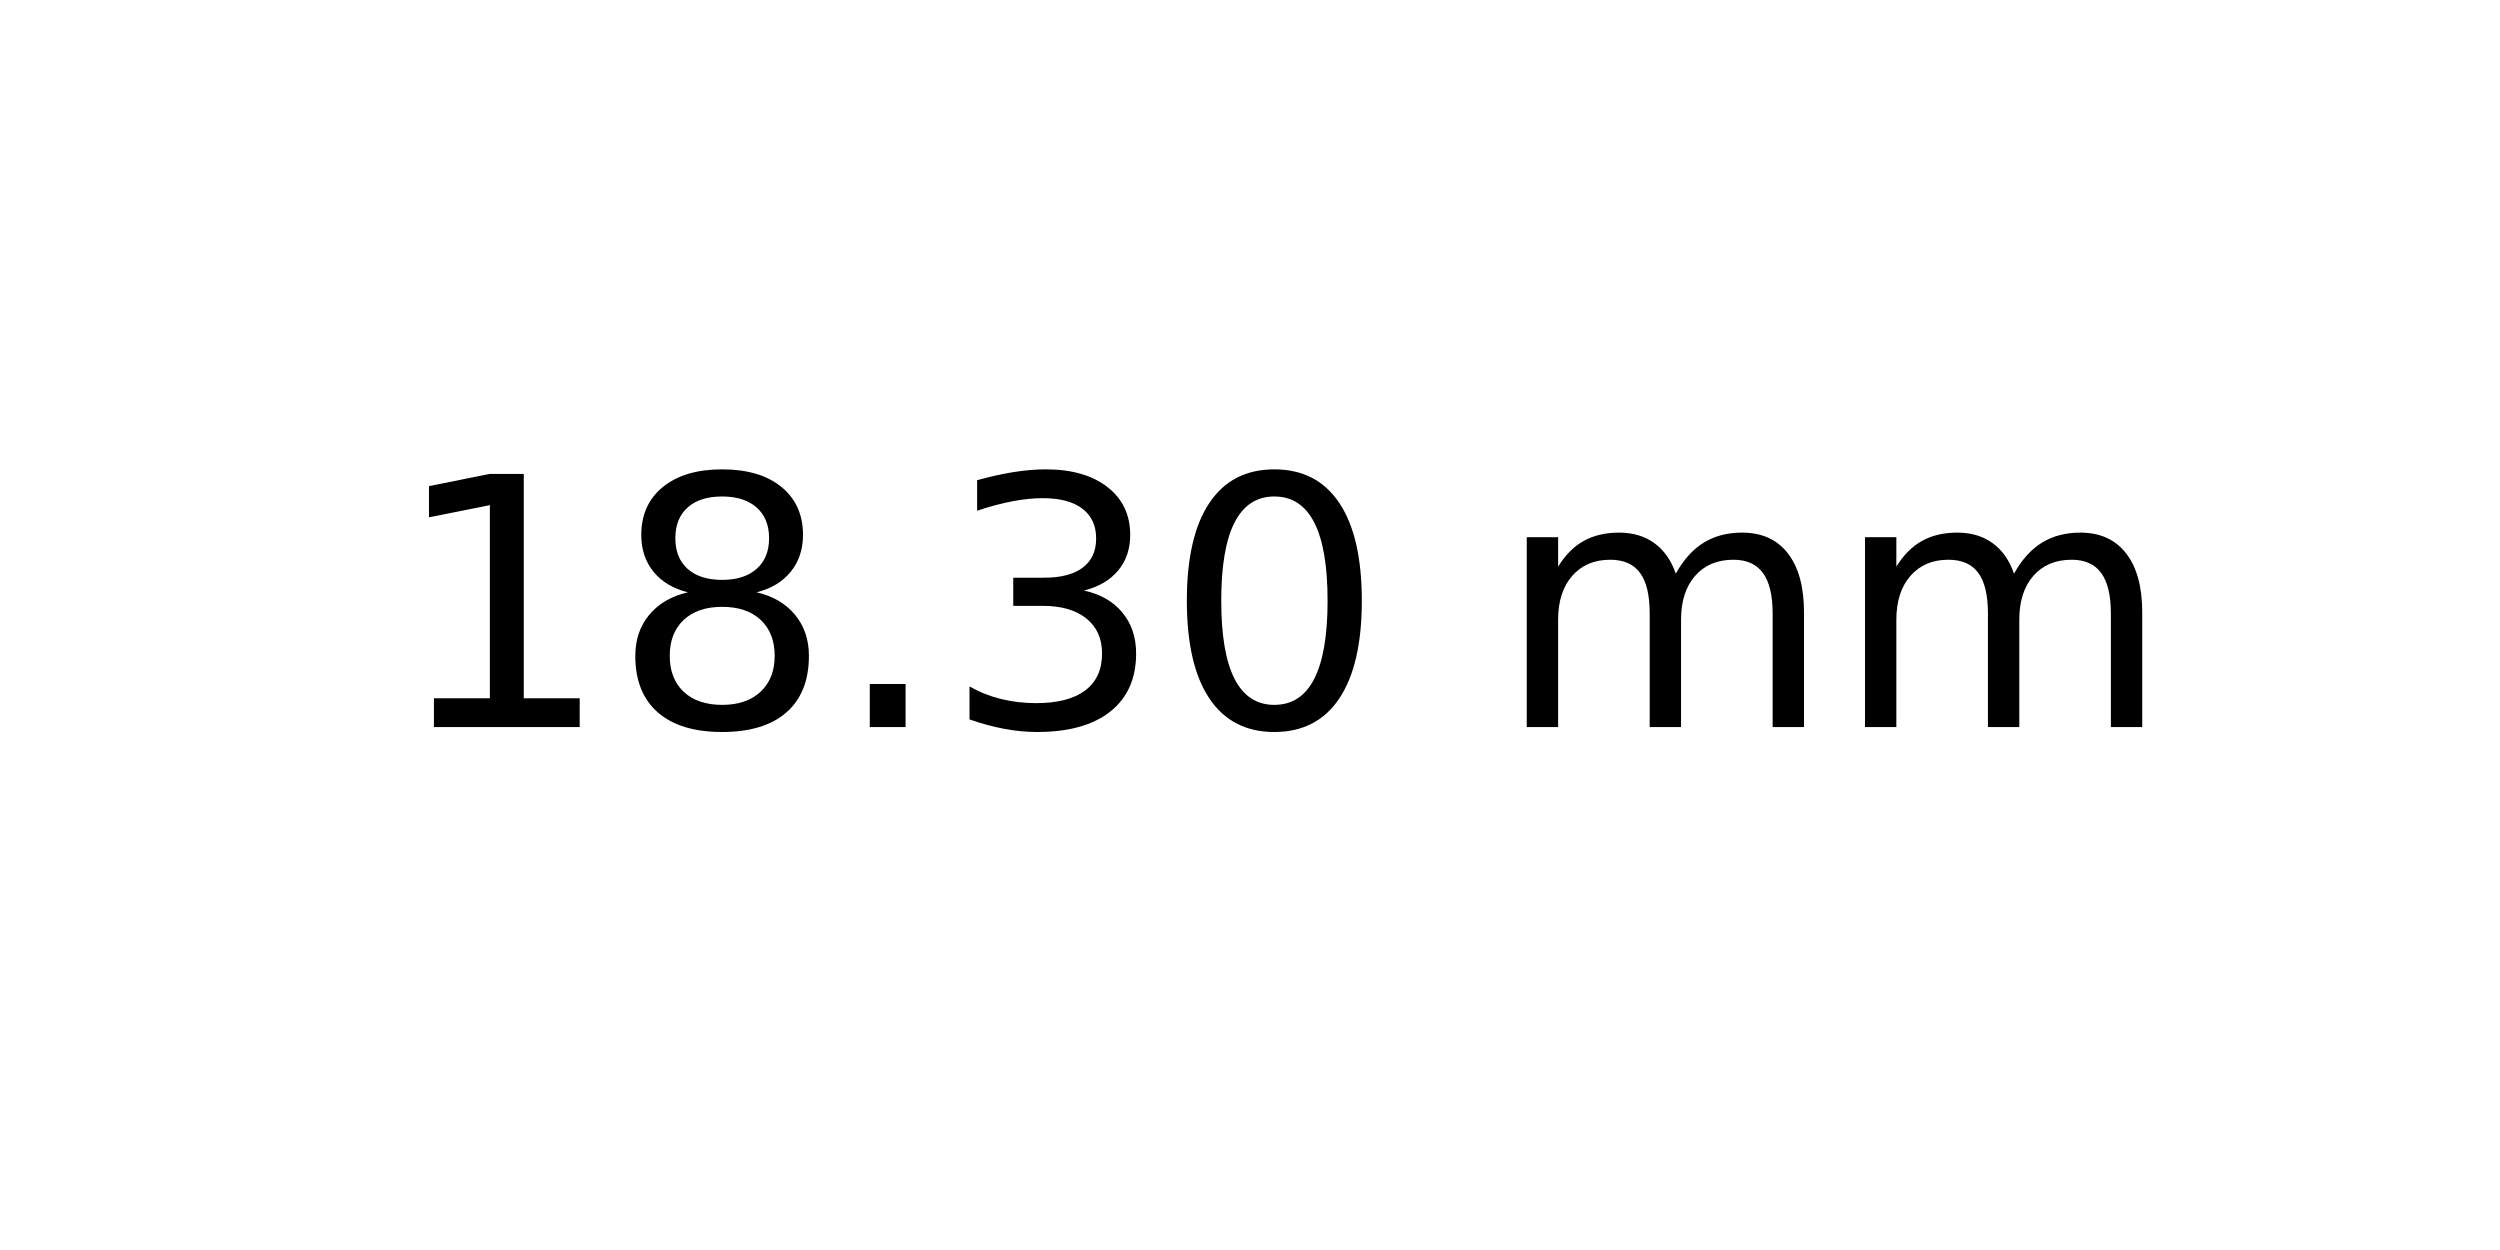
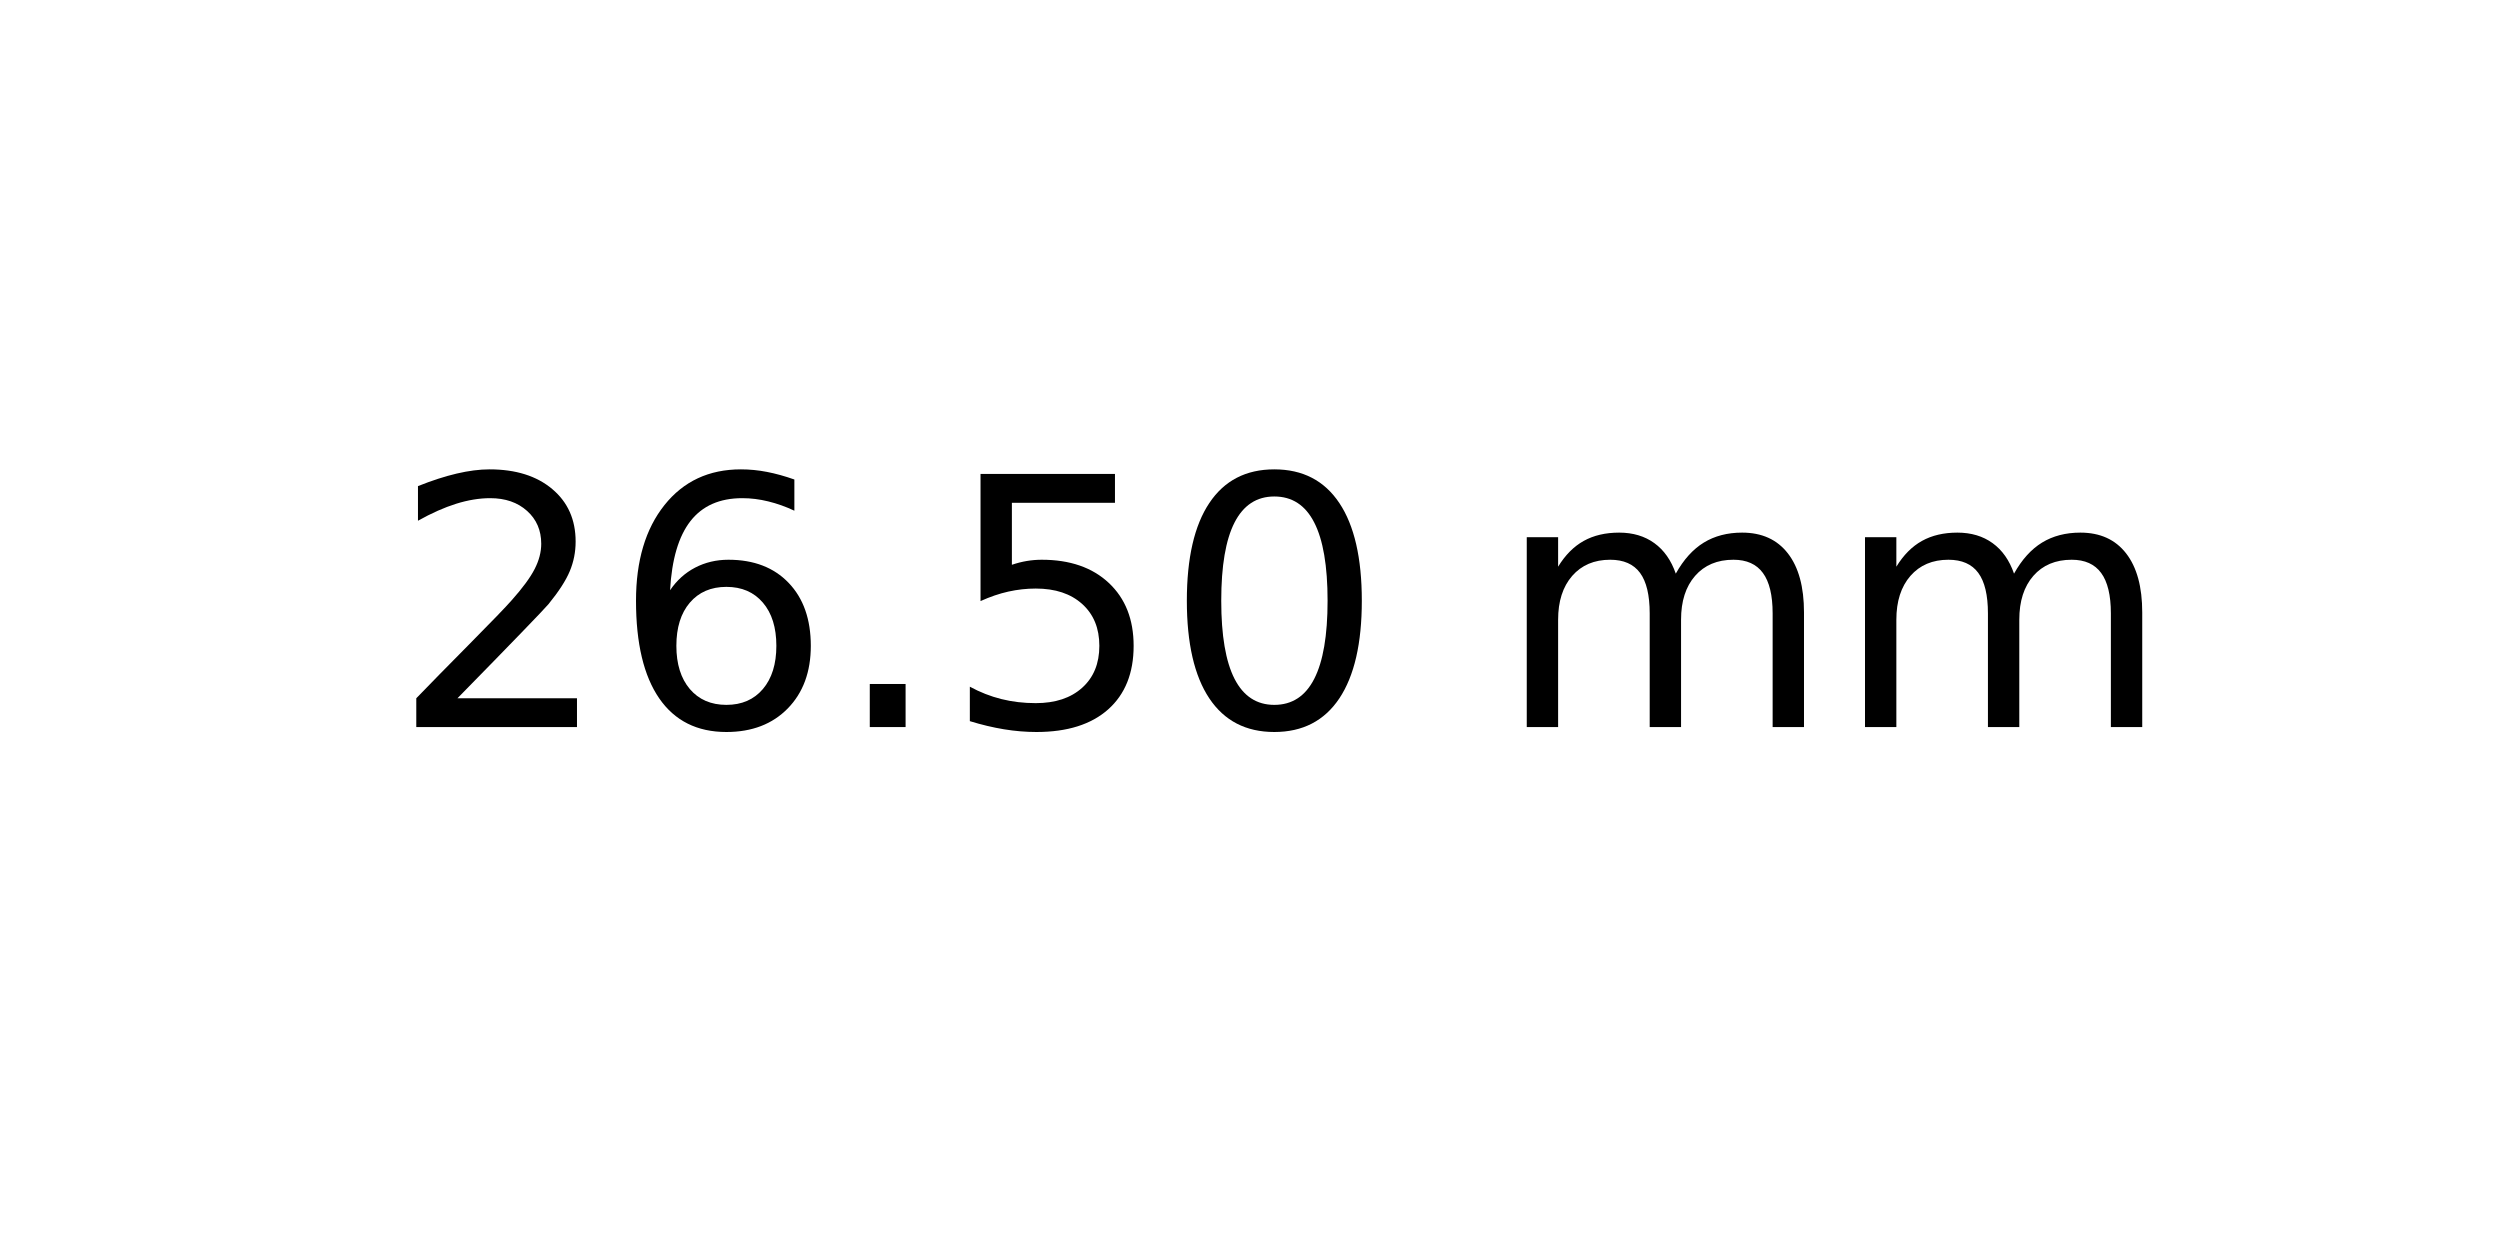
<svg xmlns="http://www.w3.org/2000/svg" xmlns:xlink="http://www.w3.org/1999/xlink" width="72pt" height="36pt" viewBox="0 0 72 36" version="1.1">
  <defs>
    <style type="text/css">*{stroke-linejoin: round; stroke-linecap: butt}</style>
  </defs>
  <g id="figure_1">
    <g id="axes_1">
      <g id="text_1">
        <g transform="translate(11.25625 20.93937) scale(0.1 -0.1)">
          <defs>
-             <path id="DejaVuSans-31" d="M 794 531  L 1825 531  L 1825 4091  L 703 3866  L 703 4441  L 1819 4666  L 2450 4666  L 2450 531  L 3481 531  L 3481 0  L 794 0  L 794 531  z " transform="scale(0.015625)" />
-             <path id="DejaVuSans-38" d="M 2034 2216  Q 1584 2216 1326 1975  Q 1069 1734 1069 1313  Q 1069 891 1326 650  Q 1584 409 2034 409  Q 2484 409 2743 651  Q 3003 894 3003 1313  Q 3003 1734 2745 1975  Q 2488 2216 2034 2216  z M 1403 2484  Q 997 2584 770 2862  Q 544 3141 544 3541  Q 544 4100 942 4425  Q 1341 4750 2034 4750  Q 2731 4750 3128 4425  Q 3525 4100 3525 3541  Q 3525 3141 3298 2862  Q 3072 2584 2669 2484  Q 3125 2378 3379 2068  Q 3634 1759 3634 1313  Q 3634 634 3220 271  Q 2806 -91 2034 -91  Q 1263 -91 848 271  Q 434 634 434 1313  Q 434 1759 690 2068  Q 947 2378 1403 2484  z M 1172 3481  Q 1172 3119 1398 2916  Q 1625 2713 2034 2713  Q 2441 2713 2670 2916  Q 2900 3119 2900 3481  Q 2900 3844 2670 4047  Q 2441 4250 2034 4250  Q 1625 4250 1398 4047  Q 1172 3844 1172 3481  z " transform="scale(0.015625)" />
+             <path id="DejaVuSans-32" d="M 1228 531  L 3431 531  L 3431 0  L 469 0  L 469 531  Q 828 903 1448 1529  Q 2069 2156 2228 2338  Q 2531 2678 2651 2914  Q 2772 3150 2772 3378  Q 2772 3750 2511 3984  Q 2250 4219 1831 4219  Q 1534 4219 1204 4116  Q 875 4013 500 3803  L 500 4441  Q 881 4594 1212 4672  Q 1544 4750 1819 4750  Q 2544 4750 2975 4387  Q 3406 4025 3406 3419  Q 3406 3131 3298 2873  Q 3191 2616 2906 2266  Q 2828 2175 2409 1742  Q 1991 1309 1228 531  z " transform="scale(0.015625)" />
+             <path id="DejaVuSans-36" d="M 2113 2584  Q 1688 2584 1439 2293  Q 1191 2003 1191 1497  Q 1191 994 1439 701  Q 1688 409 2113 409  Q 2538 409 2786 701  Q 3034 994 3034 1497  Q 3034 2003 2786 2293  Q 2538 2584 2113 2584  z M 3366 4563  L 3366 3988  Q 3128 4100 2886 4159  Q 2644 4219 2406 4219  Q 1781 4219 1451 3797  Q 1122 3375 1075 2522  Q 1259 2794 1537 2939  Q 1816 3084 2150 3084  Q 2853 3084 3261 2657  Q 3669 2231 3669 1497  Q 3669 778 3244 343  Q 2819 -91 2113 -91  Q 1303 -91 875 529  Q 447 1150 447 2328  Q 447 3434 972 4092  Q 1497 4750 2381 4750  Q 2619 4750 2861 4703  Q 3103 4656 3366 4563  z " transform="scale(0.015625)" />
            <path id="DejaVuSans-2e" d="M 684 794  L 1344 794  L 1344 0  L 684 0  L 684 794  z " transform="scale(0.015625)" />
-             <path id="DejaVuSans-33" d="M 2597 2516  Q 3050 2419 3304 2112  Q 3559 1806 3559 1356  Q 3559 666 3084 287  Q 2609 -91 1734 -91  Q 1441 -91 1130 -33  Q 819 25 488 141  L 488 750  Q 750 597 1062 519  Q 1375 441 1716 441  Q 2309 441 2620 675  Q 2931 909 2931 1356  Q 2931 1769 2642 2001  Q 2353 2234 1838 2234  L 1294 2234  L 1294 2753  L 1863 2753  Q 2328 2753 2575 2939  Q 2822 3125 2822 3475  Q 2822 3834 2567 4026  Q 2313 4219 1838 4219  Q 1578 4219 1281 4162  Q 984 4106 628 3988  L 628 4550  Q 988 4650 1302 4700  Q 1616 4750 1894 4750  Q 2613 4750 3031 4423  Q 3450 4097 3450 3541  Q 3450 3153 3228 2886  Q 3006 2619 2597 2516  z " transform="scale(0.015625)" />
+             <path id="DejaVuSans-35" d="M 691 4666  L 3169 4666  L 3169 4134  L 1269 4134  L 1269 2991  Q 1406 3038 1543 3061  Q 1681 3084 1819 3084  Q 2600 3084 3056 2656  Q 3513 2228 3513 1497  Q 3513 744 3044 326  Q 2575 -91 1722 -91  Q 1428 -91 1123 -41  Q 819 9 494 109  L 494 744  Q 775 591 1075 516  Q 1375 441 1709 441  Q 2250 441 2565 725  Q 2881 1009 2881 1497  Q 2881 1984 2565 2268  Q 2250 2553 1709 2553  Q 1456 2553 1204 2497  Q 953 2441 691 2322  L 691 4666  z " transform="scale(0.015625)" />
            <path id="DejaVuSans-30" d="M 2034 4250  Q 1547 4250 1301 3770  Q 1056 3291 1056 2328  Q 1056 1369 1301 889  Q 1547 409 2034 409  Q 2525 409 2770 889  Q 3016 1369 3016 2328  Q 3016 3291 2770 3770  Q 2525 4250 2034 4250  z M 2034 4750  Q 2819 4750 3233 4129  Q 3647 3509 3647 2328  Q 3647 1150 3233 529  Q 2819 -91 2034 -91  Q 1250 -91 836 529  Q 422 1150 422 2328  Q 422 3509 836 4129  Q 1250 4750 2034 4750  z " transform="scale(0.015625)" />
            <path id="DejaVuSans-20" transform="scale(0.015625)" />
            <path id="DejaVuSans-6d" d="M 3328 2828  Q 3544 3216 3844 3400  Q 4144 3584 4550 3584  Q 5097 3584 5394 3201  Q 5691 2819 5691 2113  L 5691 0  L 5113 0  L 5113 2094  Q 5113 2597 4934 2840  Q 4756 3084 4391 3084  Q 3944 3084 3684 2787  Q 3425 2491 3425 1978  L 3425 0  L 2847 0  L 2847 2094  Q 2847 2600 2669 2842  Q 2491 3084 2119 3084  Q 1678 3084 1418 2786  Q 1159 2488 1159 1978  L 1159 0  L 581 0  L 581 3500  L 1159 3500  L 1159 2956  Q 1356 3278 1631 3431  Q 1906 3584 2284 3584  Q 2666 3584 2933 3390  Q 3200 3197 3328 2828  z " transform="scale(0.015625)" />
          </defs>
-           <use xlink:href="#DejaVuSans-31" />
-           <use xlink:href="#DejaVuSans-38" x="63.623" />
+           <use xlink:href="#DejaVuSans-32" />
+           <use xlink:href="#DejaVuSans-36" x="63.623" />
          <use xlink:href="#DejaVuSans-2e" x="127.246" />
-           <use xlink:href="#DejaVuSans-33" x="159.033" />
+           <use xlink:href="#DejaVuSans-35" x="159.033" />
          <use xlink:href="#DejaVuSans-30" x="222.656" />
          <use xlink:href="#DejaVuSans-20" x="286.279" />
          <use xlink:href="#DejaVuSans-6d" x="318.066" />
          <use xlink:href="#DejaVuSans-6d" x="415.479" />
        </g>
      </g>
    </g>
  </g>
</svg>
